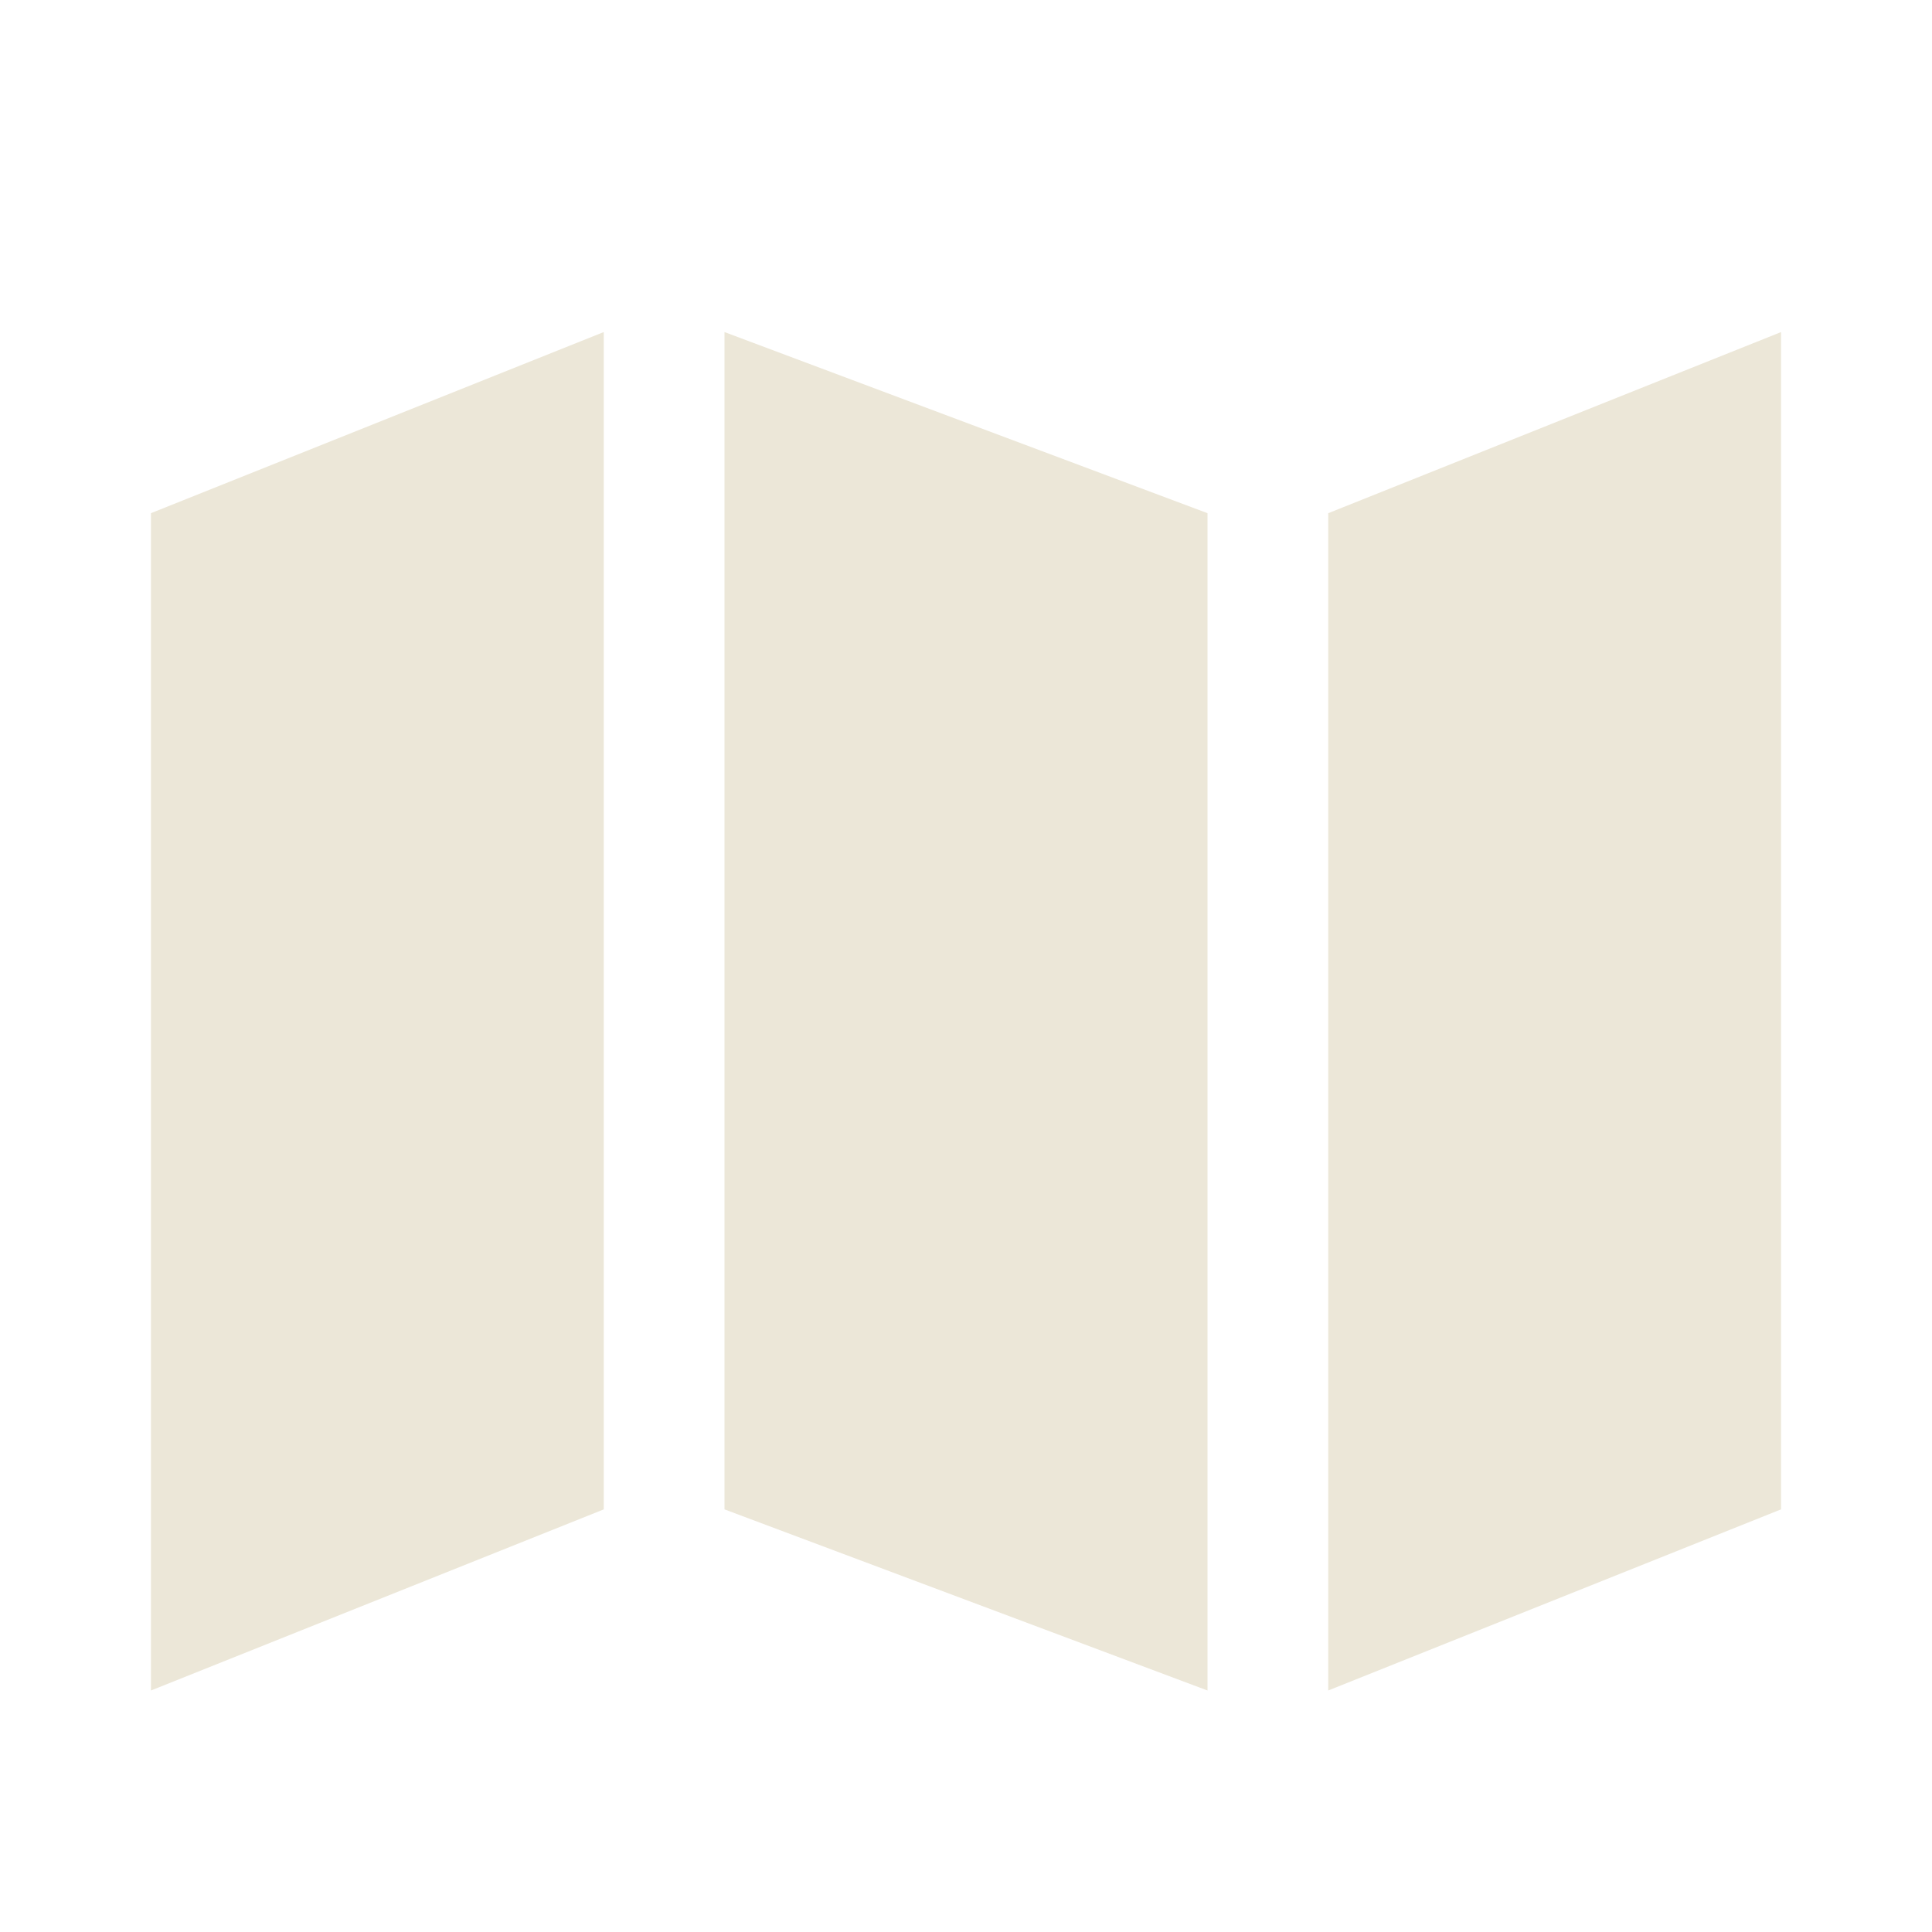
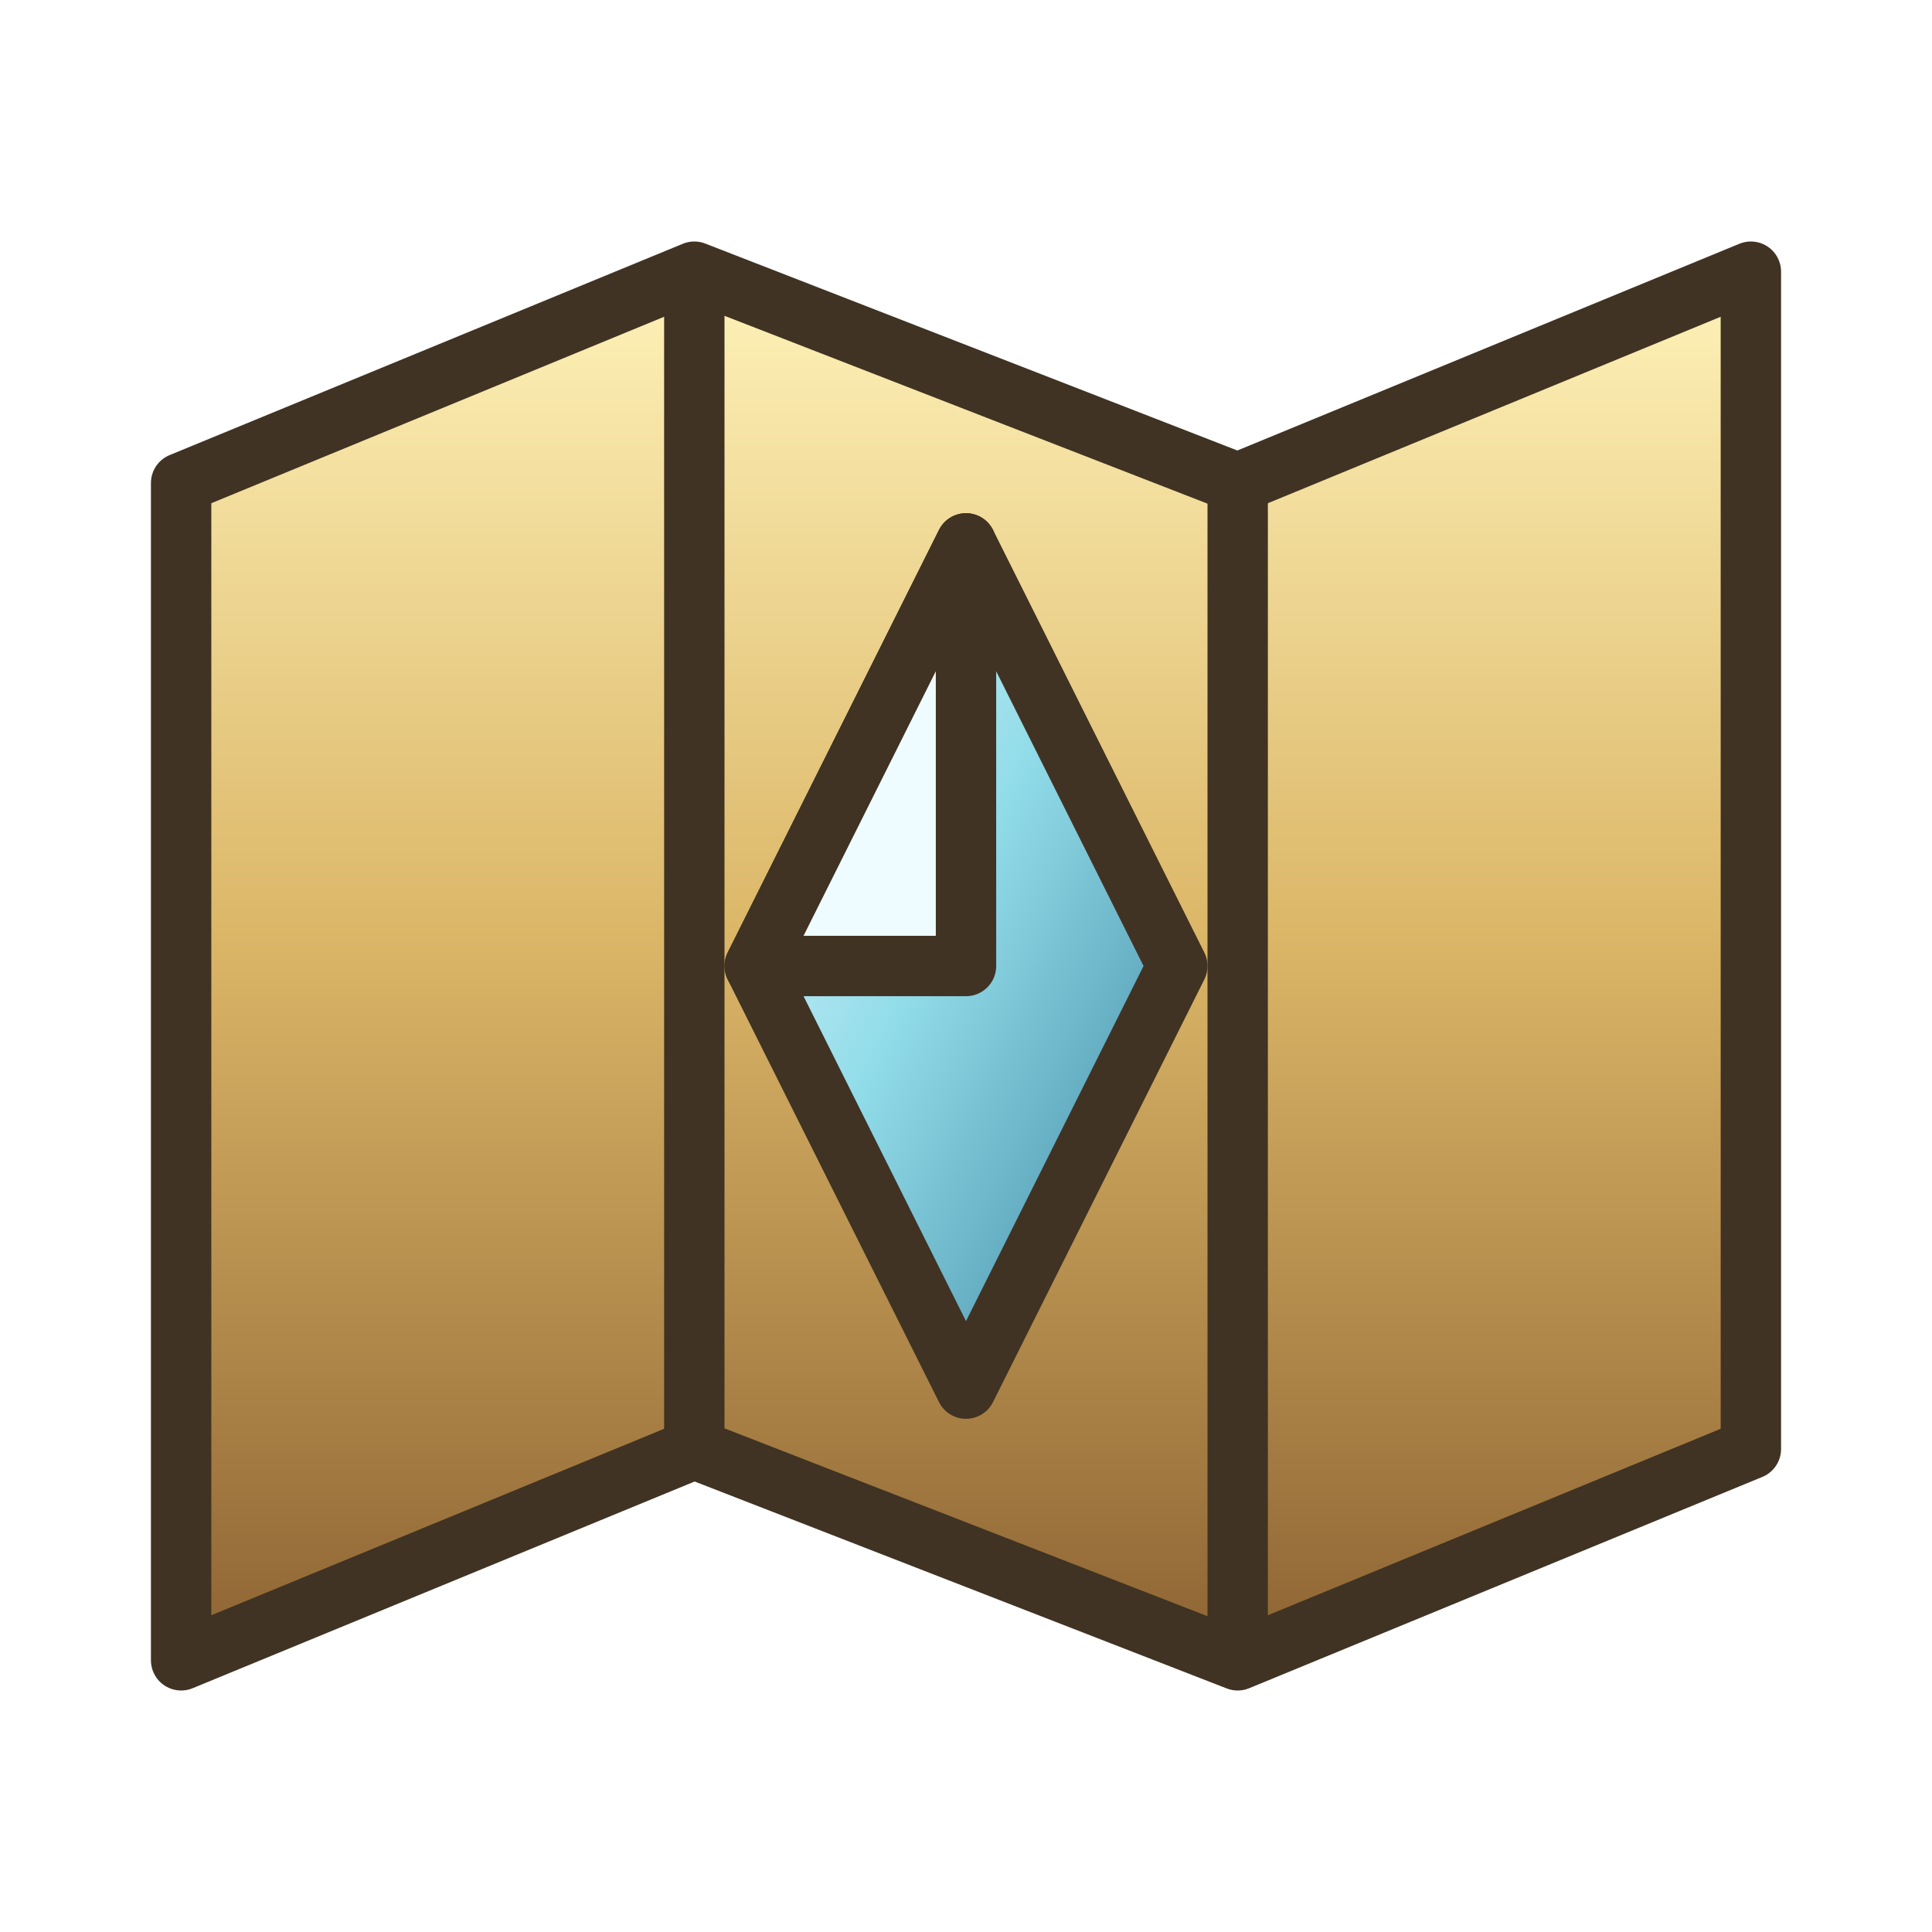
- <svg xmlns="http://www.w3.org/2000/svg" viewBox="0 0 64 64" width="64" height="64" fill="#ECE7D8">
-   <path d="m5 17 15-6v39L5 56zm19-6 16 6v39l-16-6zm20 6 15-6v39l-15 6z" />
+ <svg xmlns="http://www.w3.org/2000/svg" width="256" height="256" viewBox="0 0 64 64">
+   <defs>
+     <linearGradient id="gold" x2="0" y2="1">
+       <stop stop-color="#fff3ba" />
+       <stop offset=".48" stop-color="#dbb667" />
+       <stop offset="1" stop-color="#8c6232" />
+     </linearGradient>
+     <linearGradient id="steel" x2="1" y2="1">
+       <stop stop-color="#eefaff" />
+       <stop offset=".45" stop-color="#91dce9" />
+       <stop offset="1" stop-color="#387c99" />
+     </linearGradient>
+   </defs>
+   <g fill="url(#gold)" stroke="#403323" stroke-width="2" stroke-linejoin="round" stroke-linecap="round">
+     <path d="m6 16 17-7 18 7 17-7v39l-17 7-18-7-17 7Z" />
+     <path d="M23 10v38M41 16v38" fill="none" />
+     <path d="m32 18 7 14-7 14-7-14Z" fill="url(#steel)" />
+     <path d="m32 18 0 14-7 0Z" fill="#effcff" />
+   </g>
</svg>
